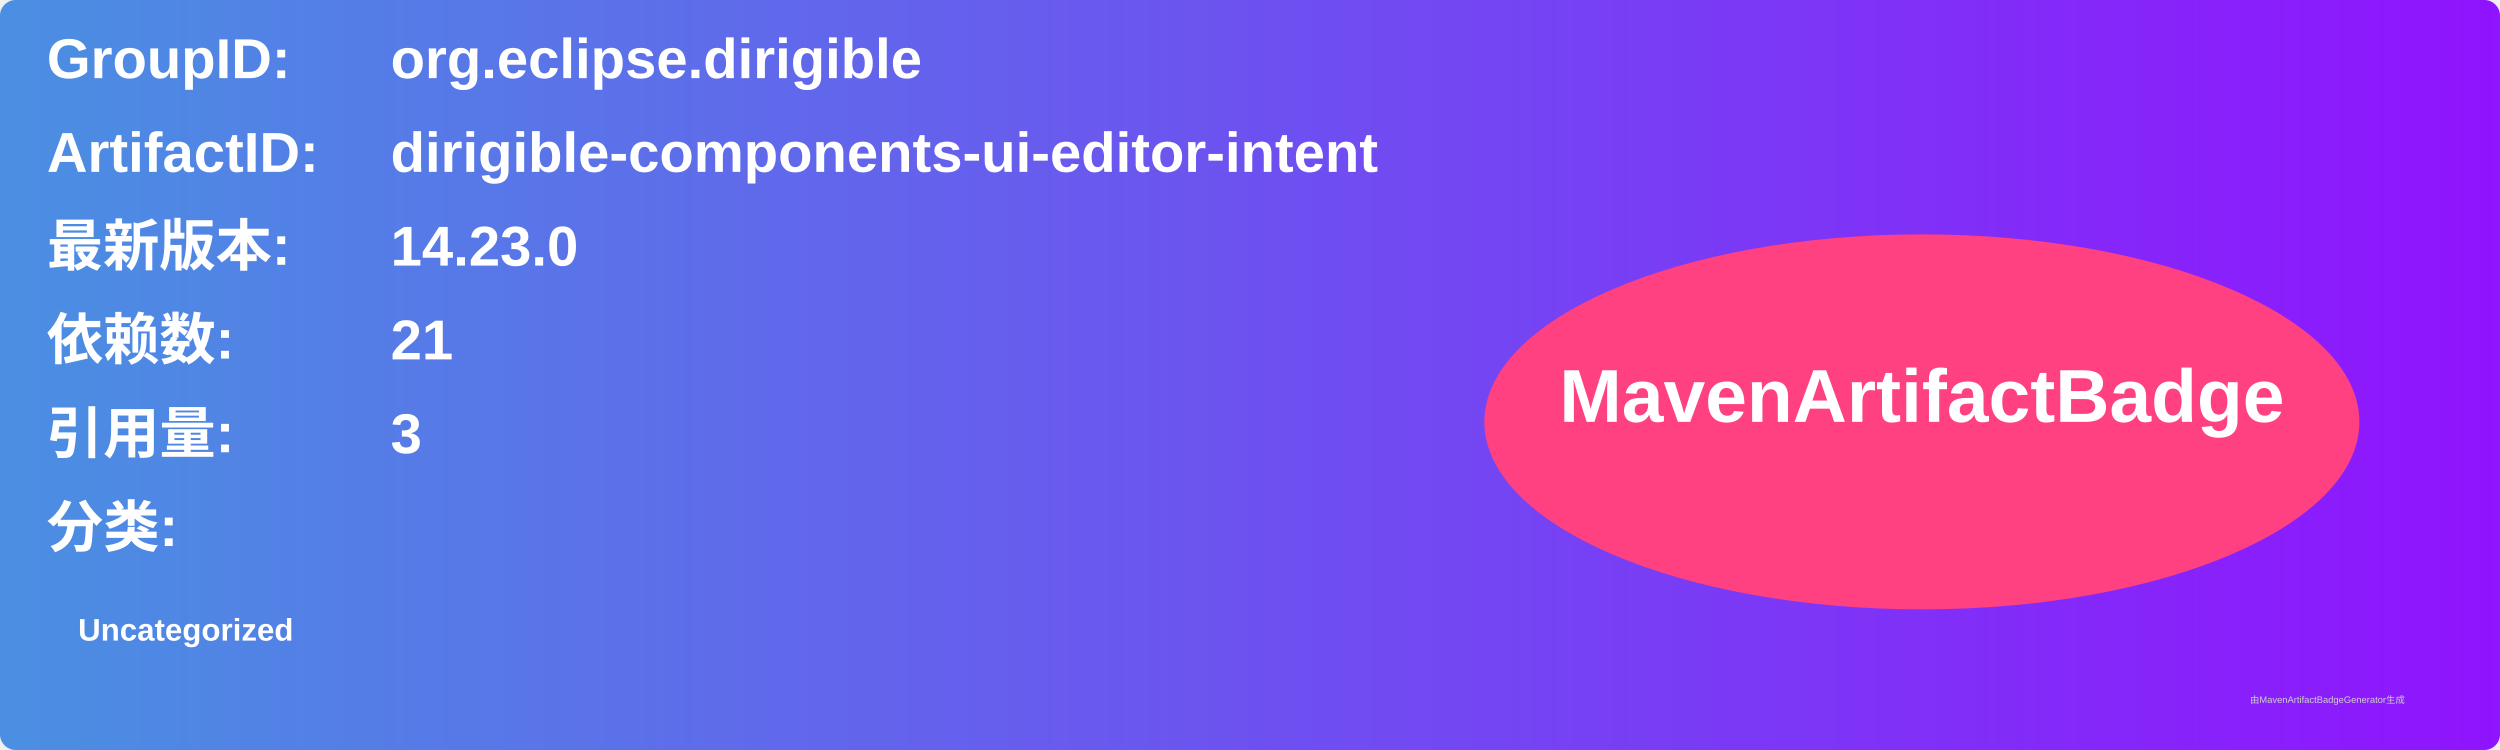
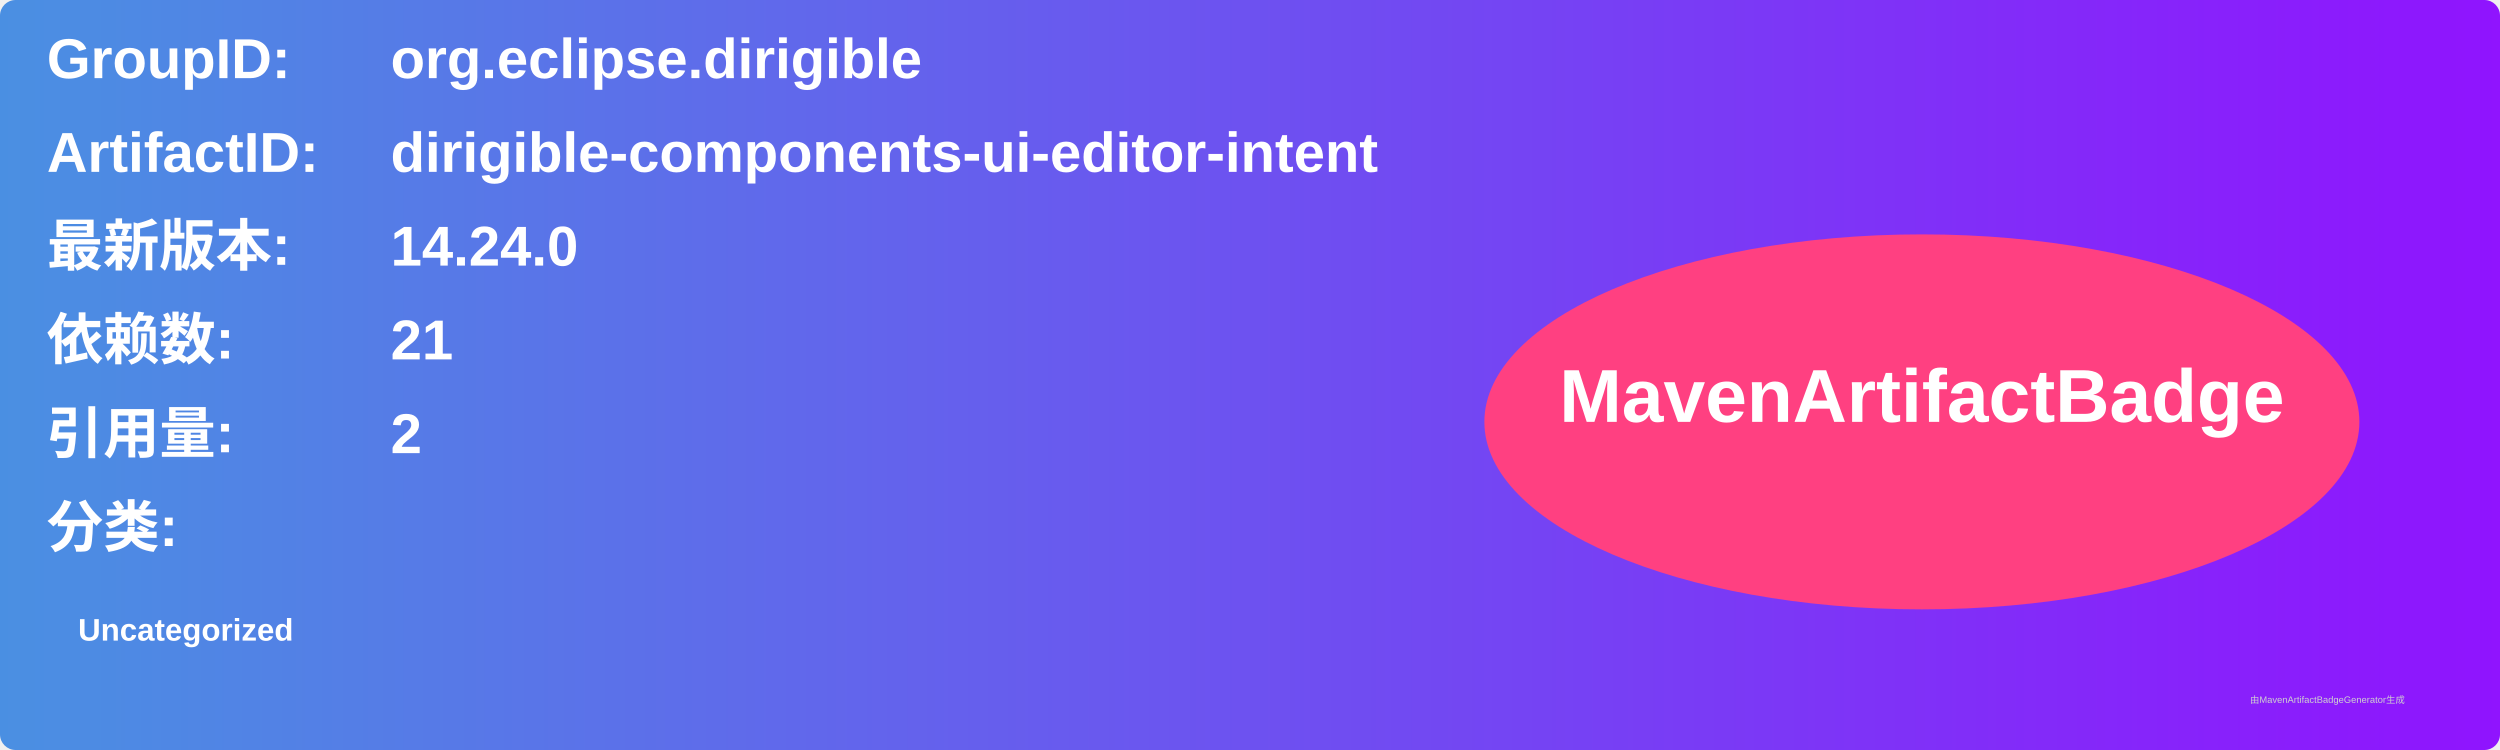
<svg xmlns="http://www.w3.org/2000/svg" width="800" height="240" viewBox="0 0 800 240">
  <linearGradient id="grad" x1="0%" y1="0%" x2="100%" y2="0%">
    <stop offset="0%" stop-color="#4a90e2" />
    <stop offset="100%" stop-color="#9013fe" />
  </linearGradient>
  <rect width="100%" height="100%" rx="5" ry="5" fill="url(#grad)" />
  <g transform="translate(15, 15)">
    <text x="0" y="10" font-family="Arial" font-size="18" fill="white" font-weight="bold" width="260">GroupID:</text>
    <text x="110" y="10" font-family="Arial" font-size="18" fill="white" font-weight="bold" width="460">org.eclipse.dirigible</text>
    <text x="0" y="40" font-family="Arial" font-size="18" fill="white" font-weight="bold" width="260">ArtifactID:</text>
    <text x="110" y="40" font-family="Arial" font-size="18" fill="white" font-weight="bold" width="460">dirigible-components-ui-editor-intent</text>
    <text x="0" y="70" font-family="Arial" font-size="18" fill="white" font-weight="bold">最新版本:</text>
    <text x="110" y="70" font-family="Arial" font-size="18" fill="white" font-weight="bold">
-       <tspan font-weight="bold">14.23.0</tspan>
+       <tspan font-weight="bold">14.24.0</tspan>
    </text>
    <text x="0" y="100" font-family="Arial" font-size="18" fill="white" font-weight="bold">依赖数: </text>
    <text x="110" y="100" font-family="Arial" font-size="18" fill="white">
      <tspan font-weight="bold">21</tspan>
    </text>
    <text x="0" y="130" font-family="Arial" font-size="18" fill="white" font-weight="bold">引用量: </text>
    <text x="110" y="130" font-family="Arial" font-size="18" fill="white">
-       <tspan font-weight="bold">3</tspan>
+       <tspan font-weight="bold">2</tspan>
    </text>
    <text x="0" y="160" font-family="Arial" font-size="18" fill="white" font-weight="bold">分类:</text>
    <text x="10" y="190" font-family="Arial" font-size="10" fill="white">
      <tspan font-weight="bold">Uncategorized</tspan>
    </text>
    <ellipse cx="600" cy="120" rx="140" ry="60" fill="#ff4081" />
    <text x="600" y="120" text-anchor="middle" font-family="Arial" font-size="24" fill="white" font-weight="bold">MavenArtifactBadge</text>
  </g>
  <text x="720" y="225" font-family="Arial" font-size="3" fill="#d0d0d0">由MavenArtifactBadgeGenerator生成</text>
</svg>
